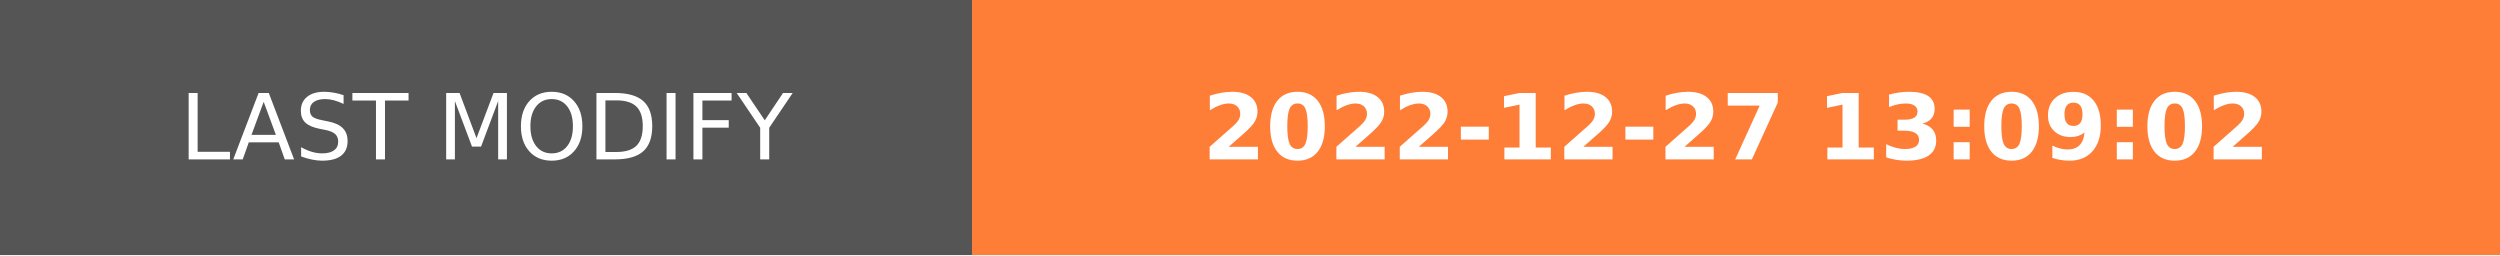
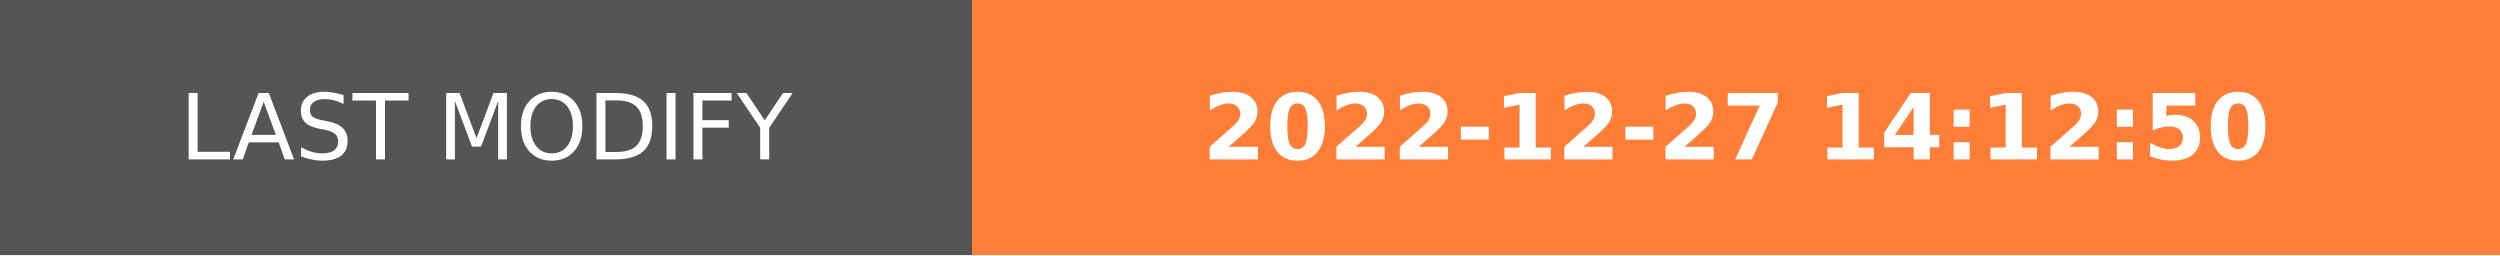
- <svg xmlns="http://www.w3.org/2000/svg" width="274.5" height="28" role="img" aria-label="LAST MODIFY: 2022-12-27 13:09:02">
+ <svg xmlns="http://www.w3.org/2000/svg" width="274.5" height="28" role="img" aria-label="LAST MODIFY: 2022-12-27 14:12:50">
  <g shape-rendering="crispEdges">
    <rect width="106.75" height="28" fill="#555" />
    <rect x="106.75" width="167.75" height="28" fill="#fe7d37" />
  </g>
  <g fill="#fff" text-anchor="middle" font-family="Verdana,Geneva,DejaVu Sans,sans-serif" text-rendering="geometricPrecision" font-size="100">
    <text transform="scale(.1)" x="533.75" y="175" textLength="827.5" fill="#fff">LAST MODIFY</text>
-     <text transform="scale(.1)" x="1906.25" y="175" textLength="1437.5" fill="#fff" font-weight="bold">2022-12-27 13:09:02</text>
+     <text transform="scale(.1)" x="1906.25" y="175" textLength="1437.5" fill="#fff" font-weight="bold">2022-12-27 14:12:50</text>
  </g>
</svg>
